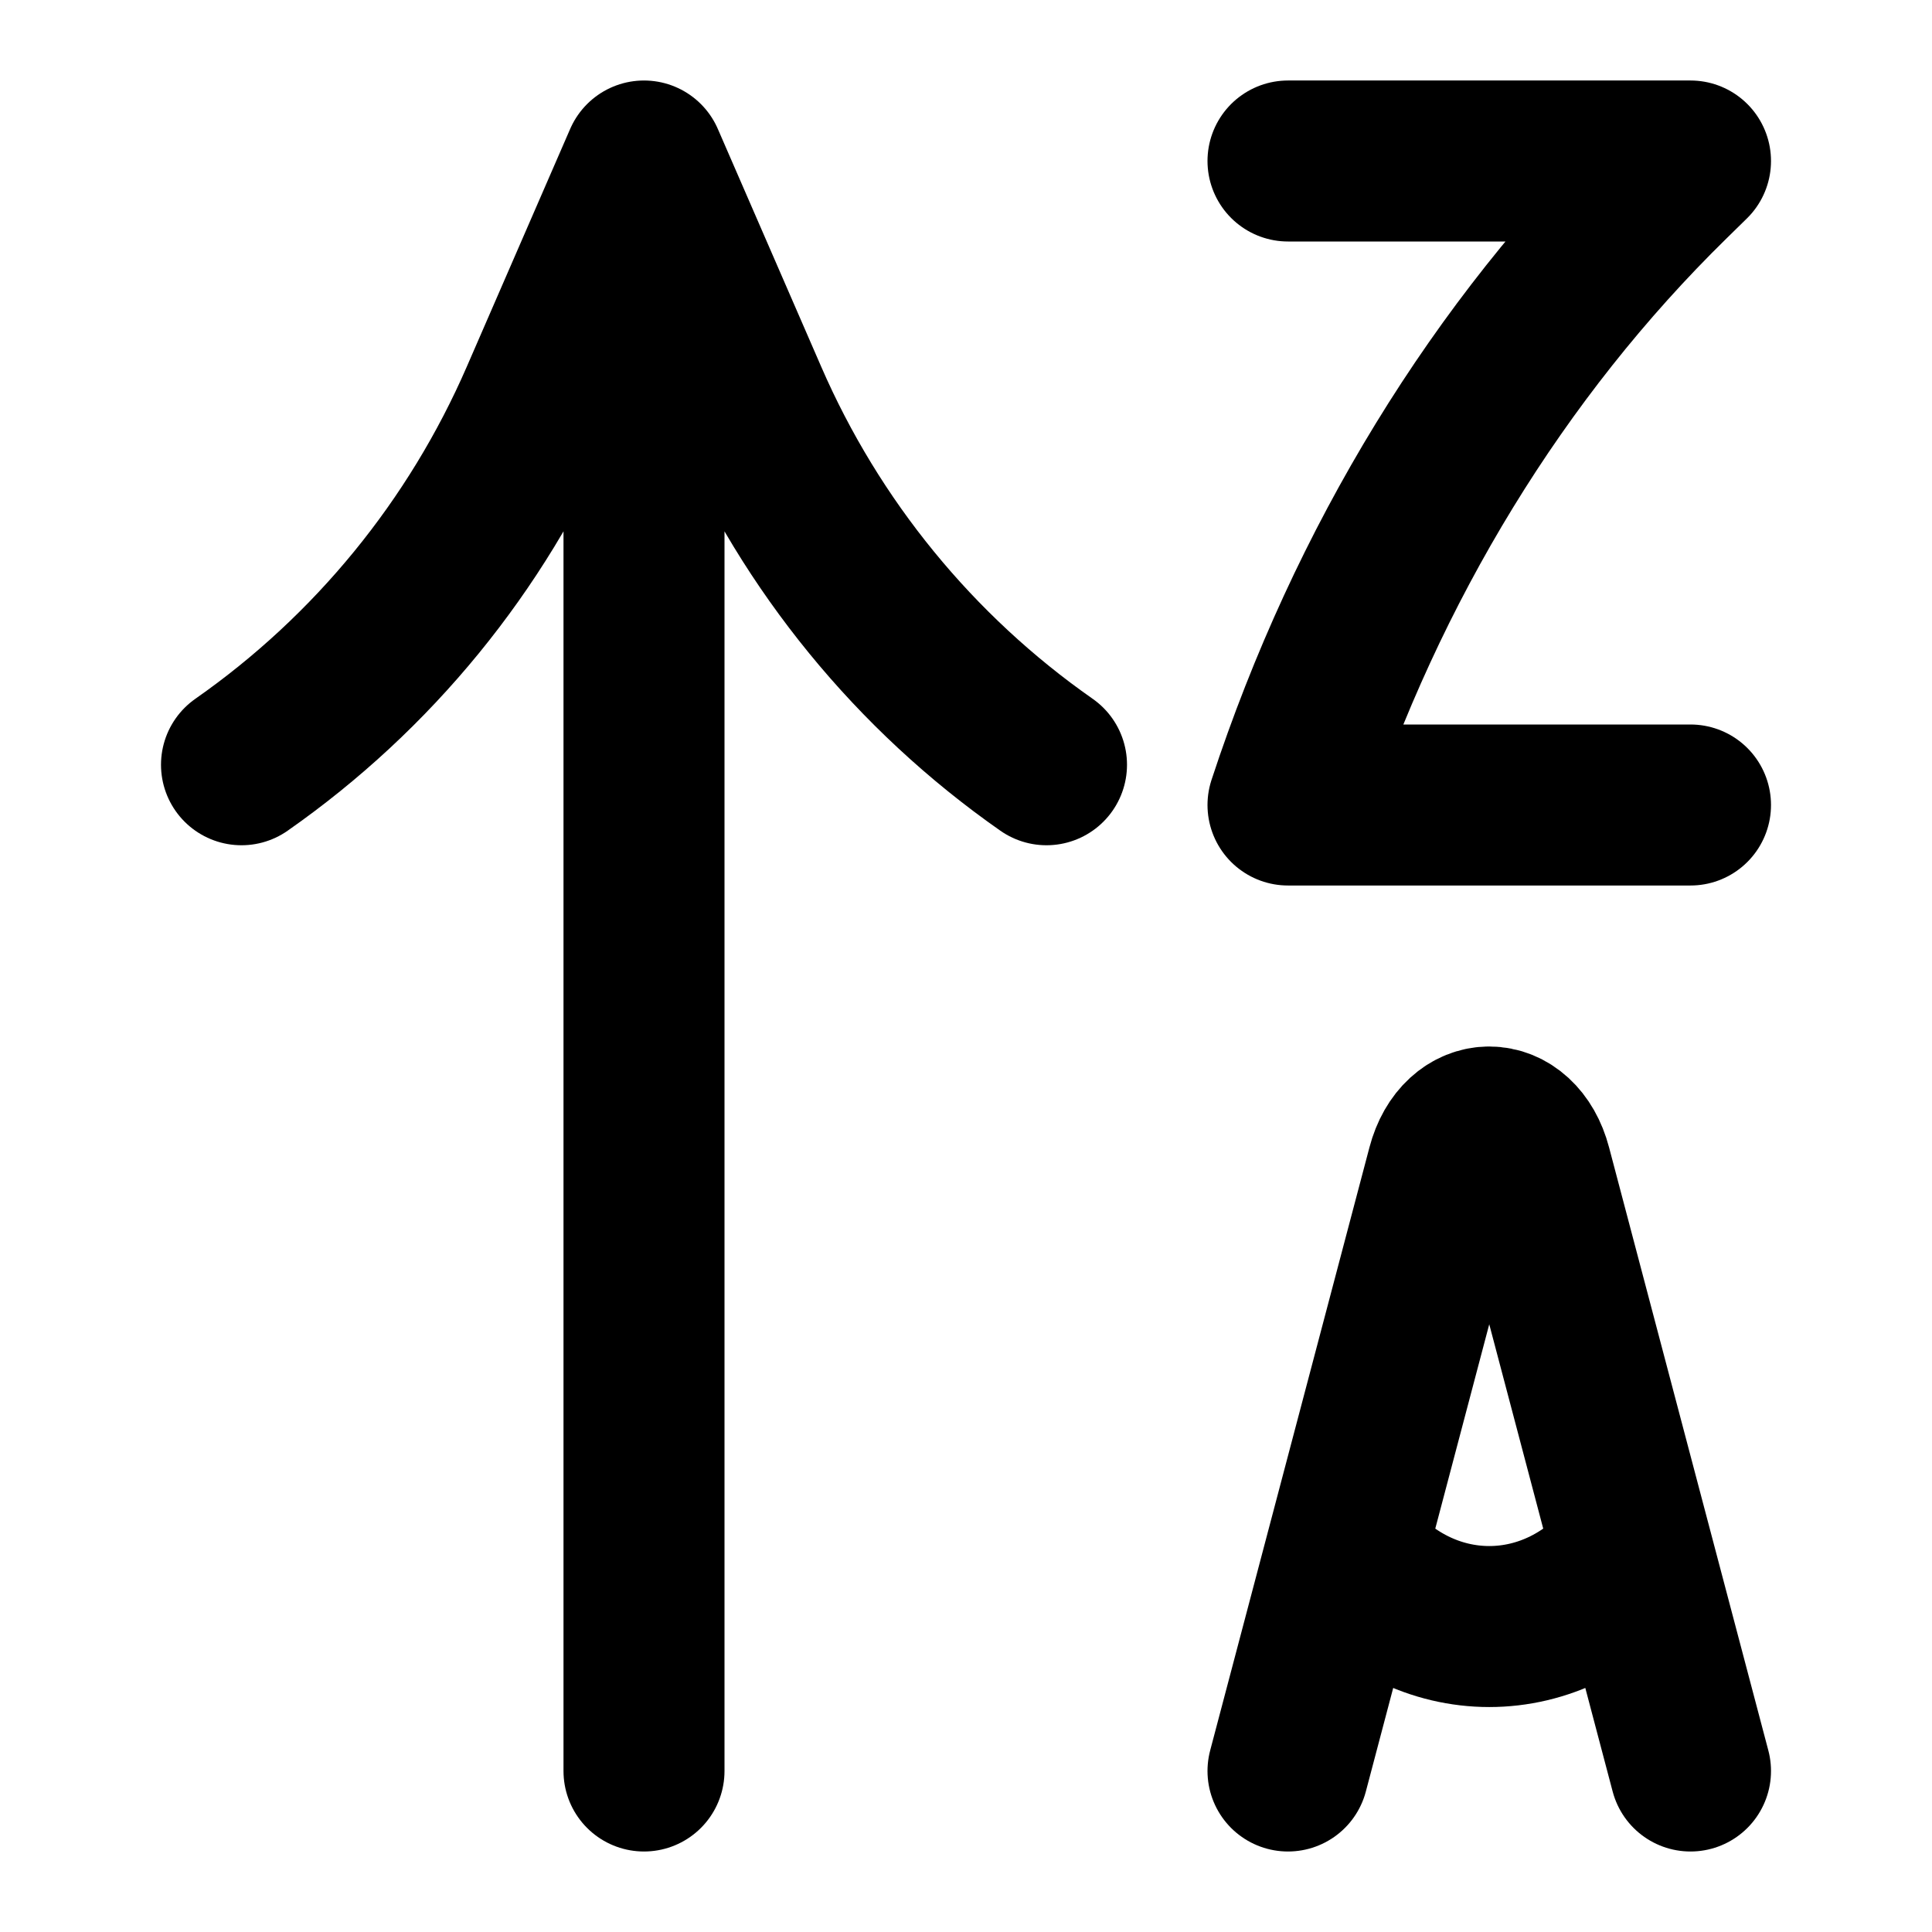
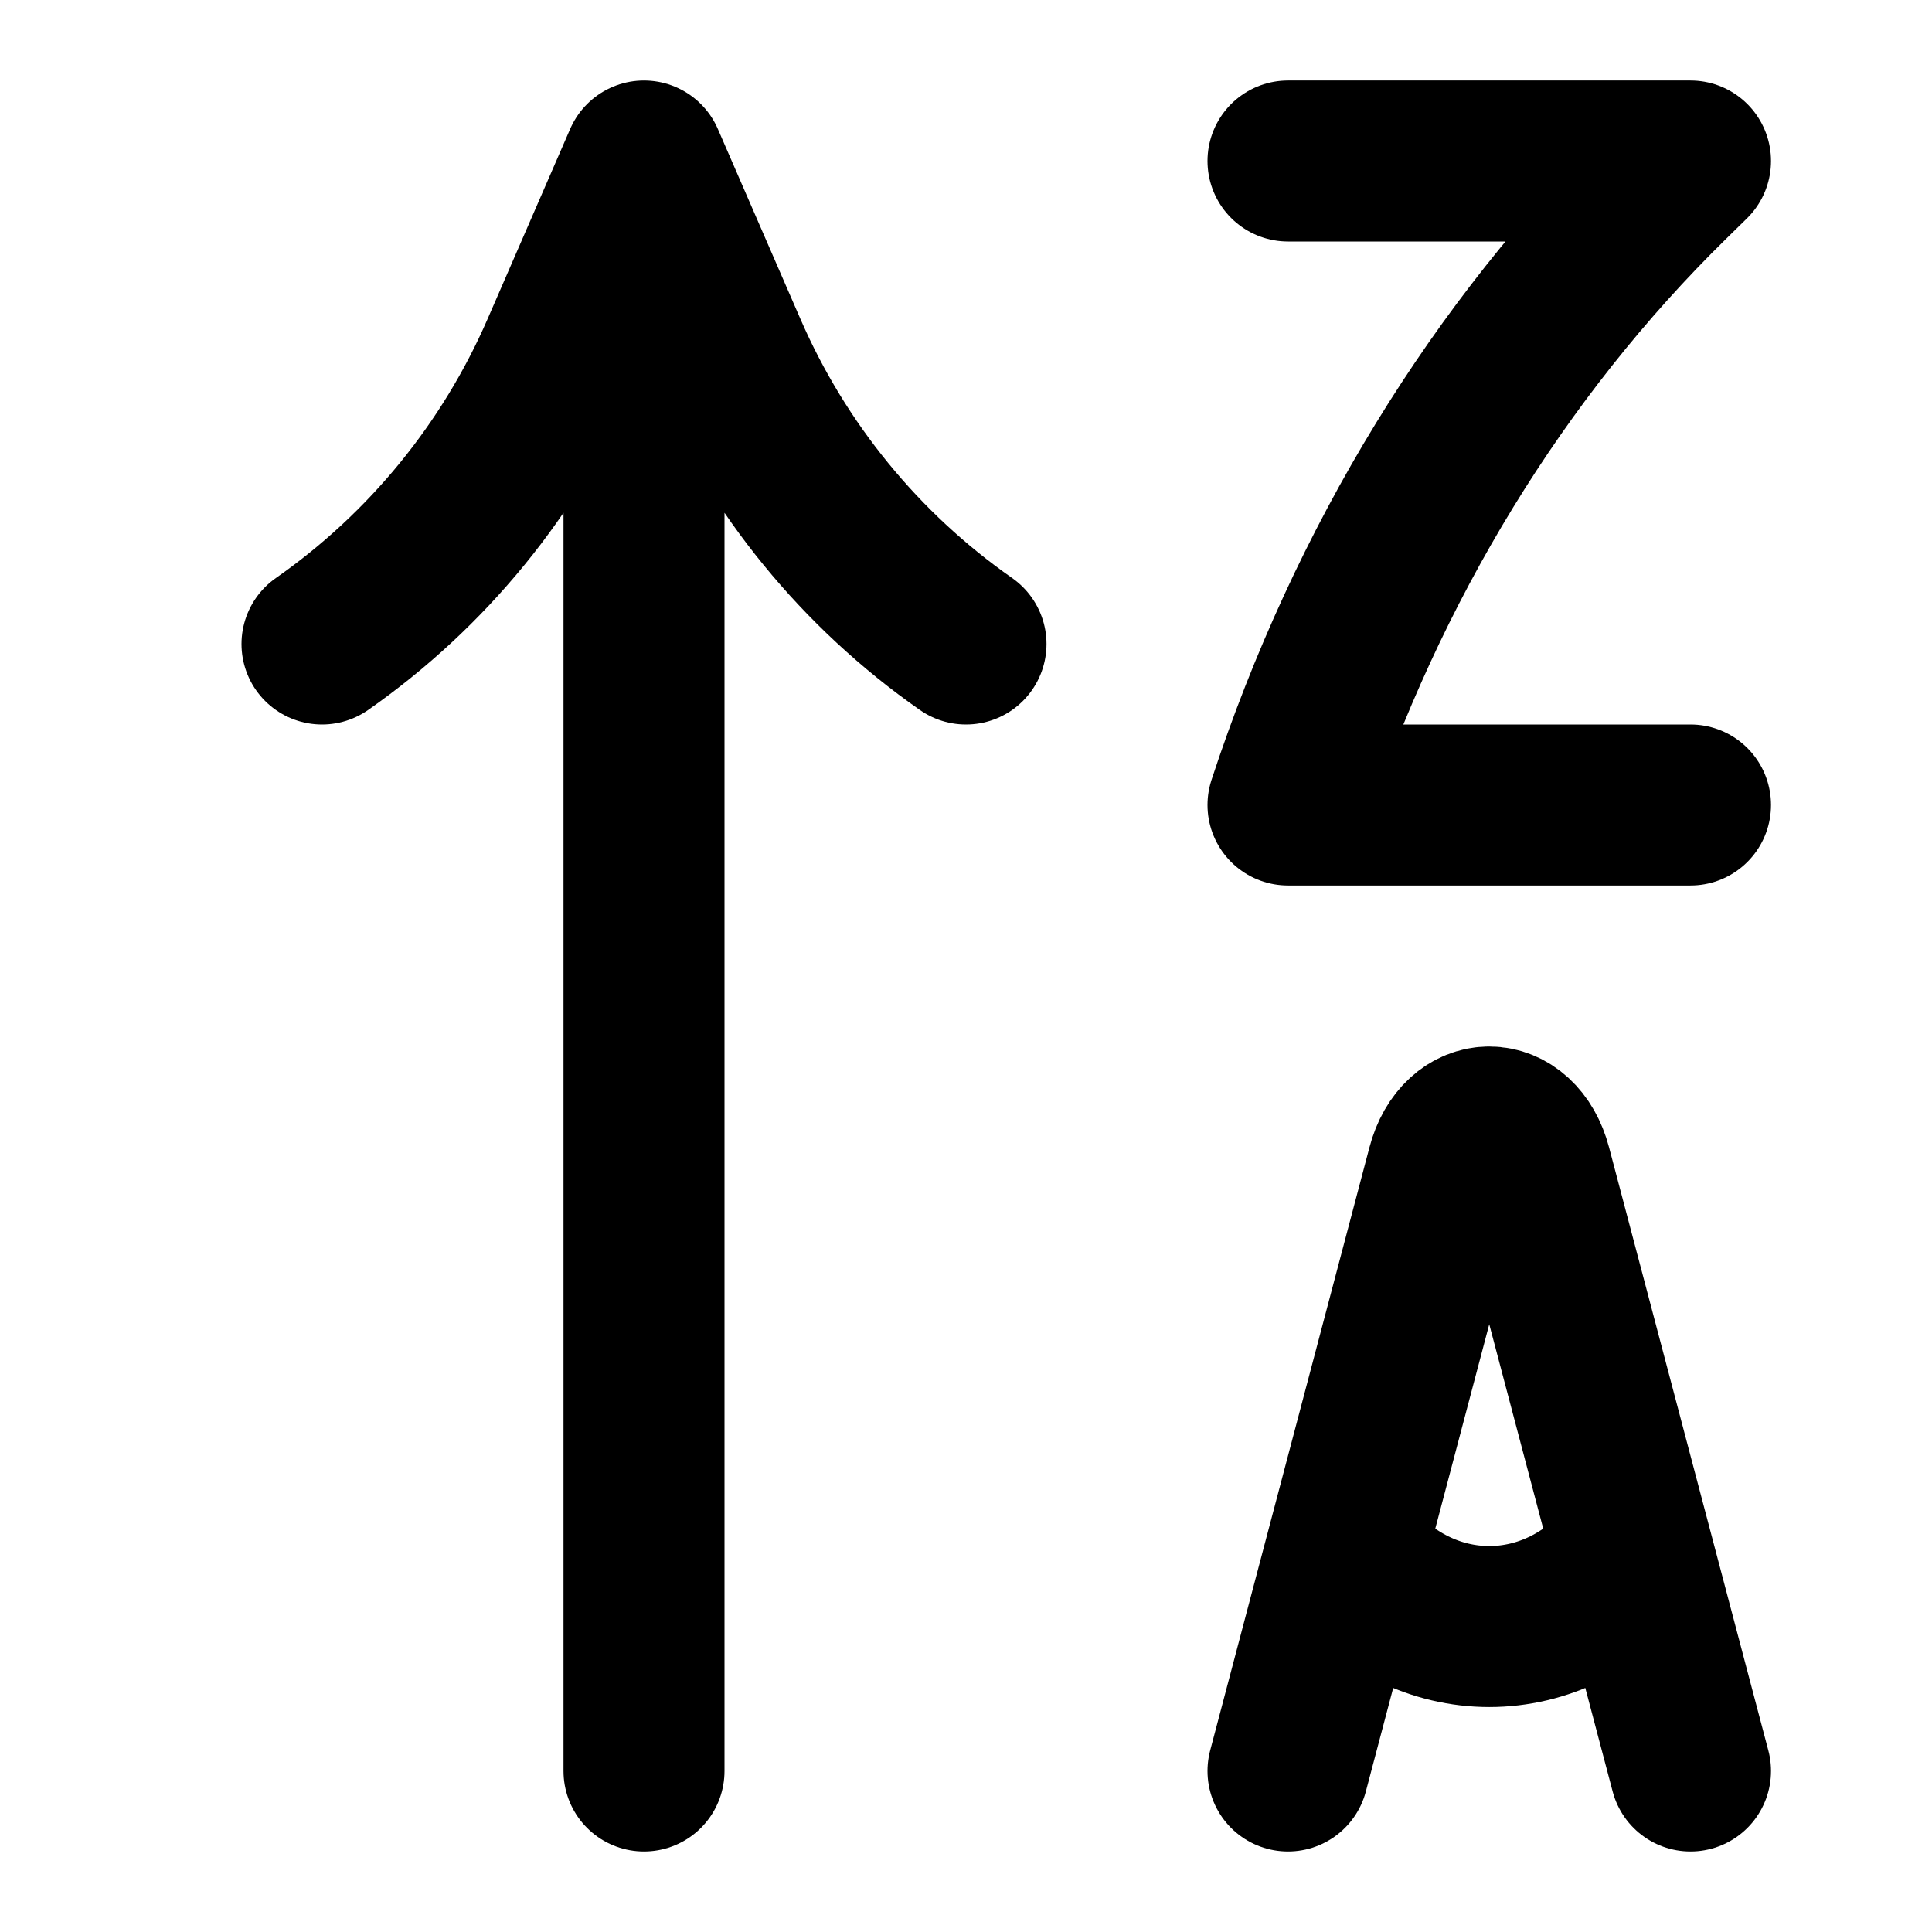
<svg xmlns="http://www.w3.org/2000/svg" width="24" height="24" viewBox="0 0 24 24" fill="none" stroke="currentColor" stroke-width="2" stroke-linecap="round" stroke-linejoin="round">
-   <path d="M8 22V2m5 7.5a10.8 10.8 0 0 1-3.717-4.549L8 2 6.717 4.951A10.8 10.8 0 0 1 3 9.5M21 22l-1.979-7.493c-.178-.676-.864-.676-1.042 0L16 22m.715-2.708c.951 1.218 2.619 1.218 3.57 0M16 2h5l-.256.251C18.616 4.336 16.984 7.001 16 10h5" />
+   <path d="M8 22V2M4 8a8.64 8.64 0 0 0 2.974-3.639L8 2l1.026 2.361A8.64 8.64 0 0 0 12 8m9 14-1.979-7.493c-.178-.676-.864-.676-1.042 0L16 22m.715-2.708c.951 1.218 2.619 1.218 3.57 0M16 2h5l-.256.251C18.616 4.336 16.984 7.001 16 10h5" />
</svg>
